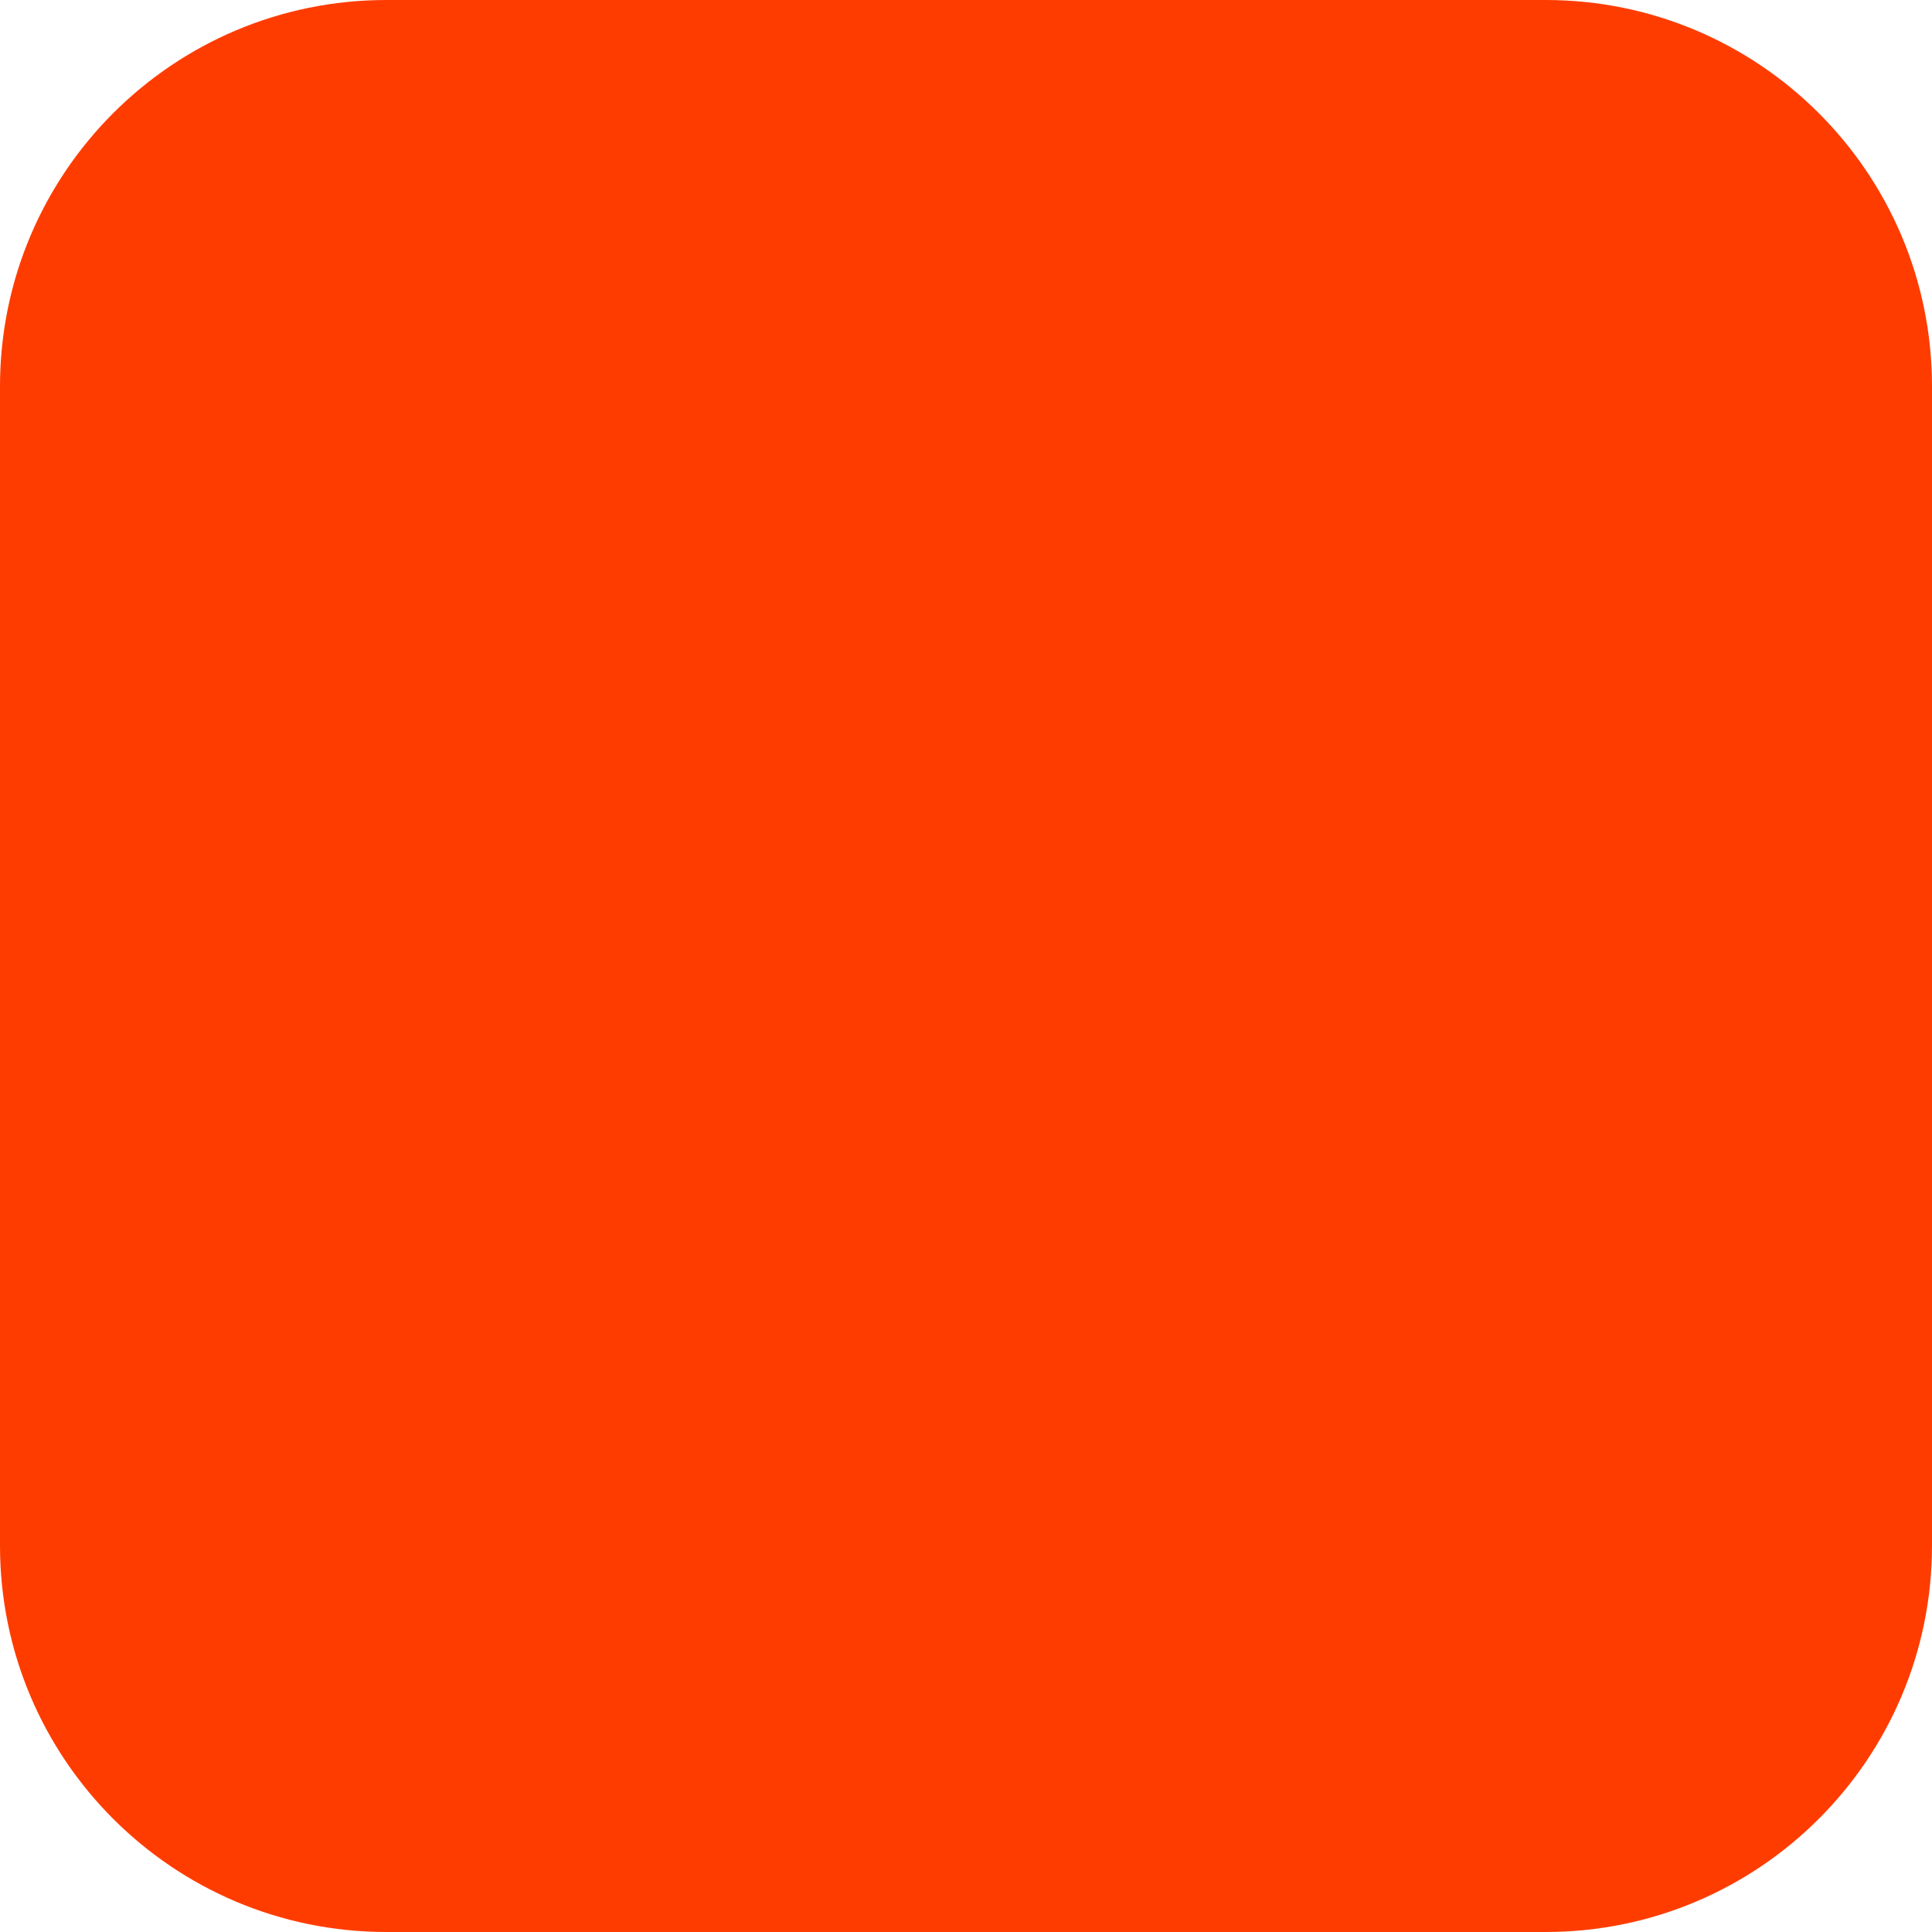
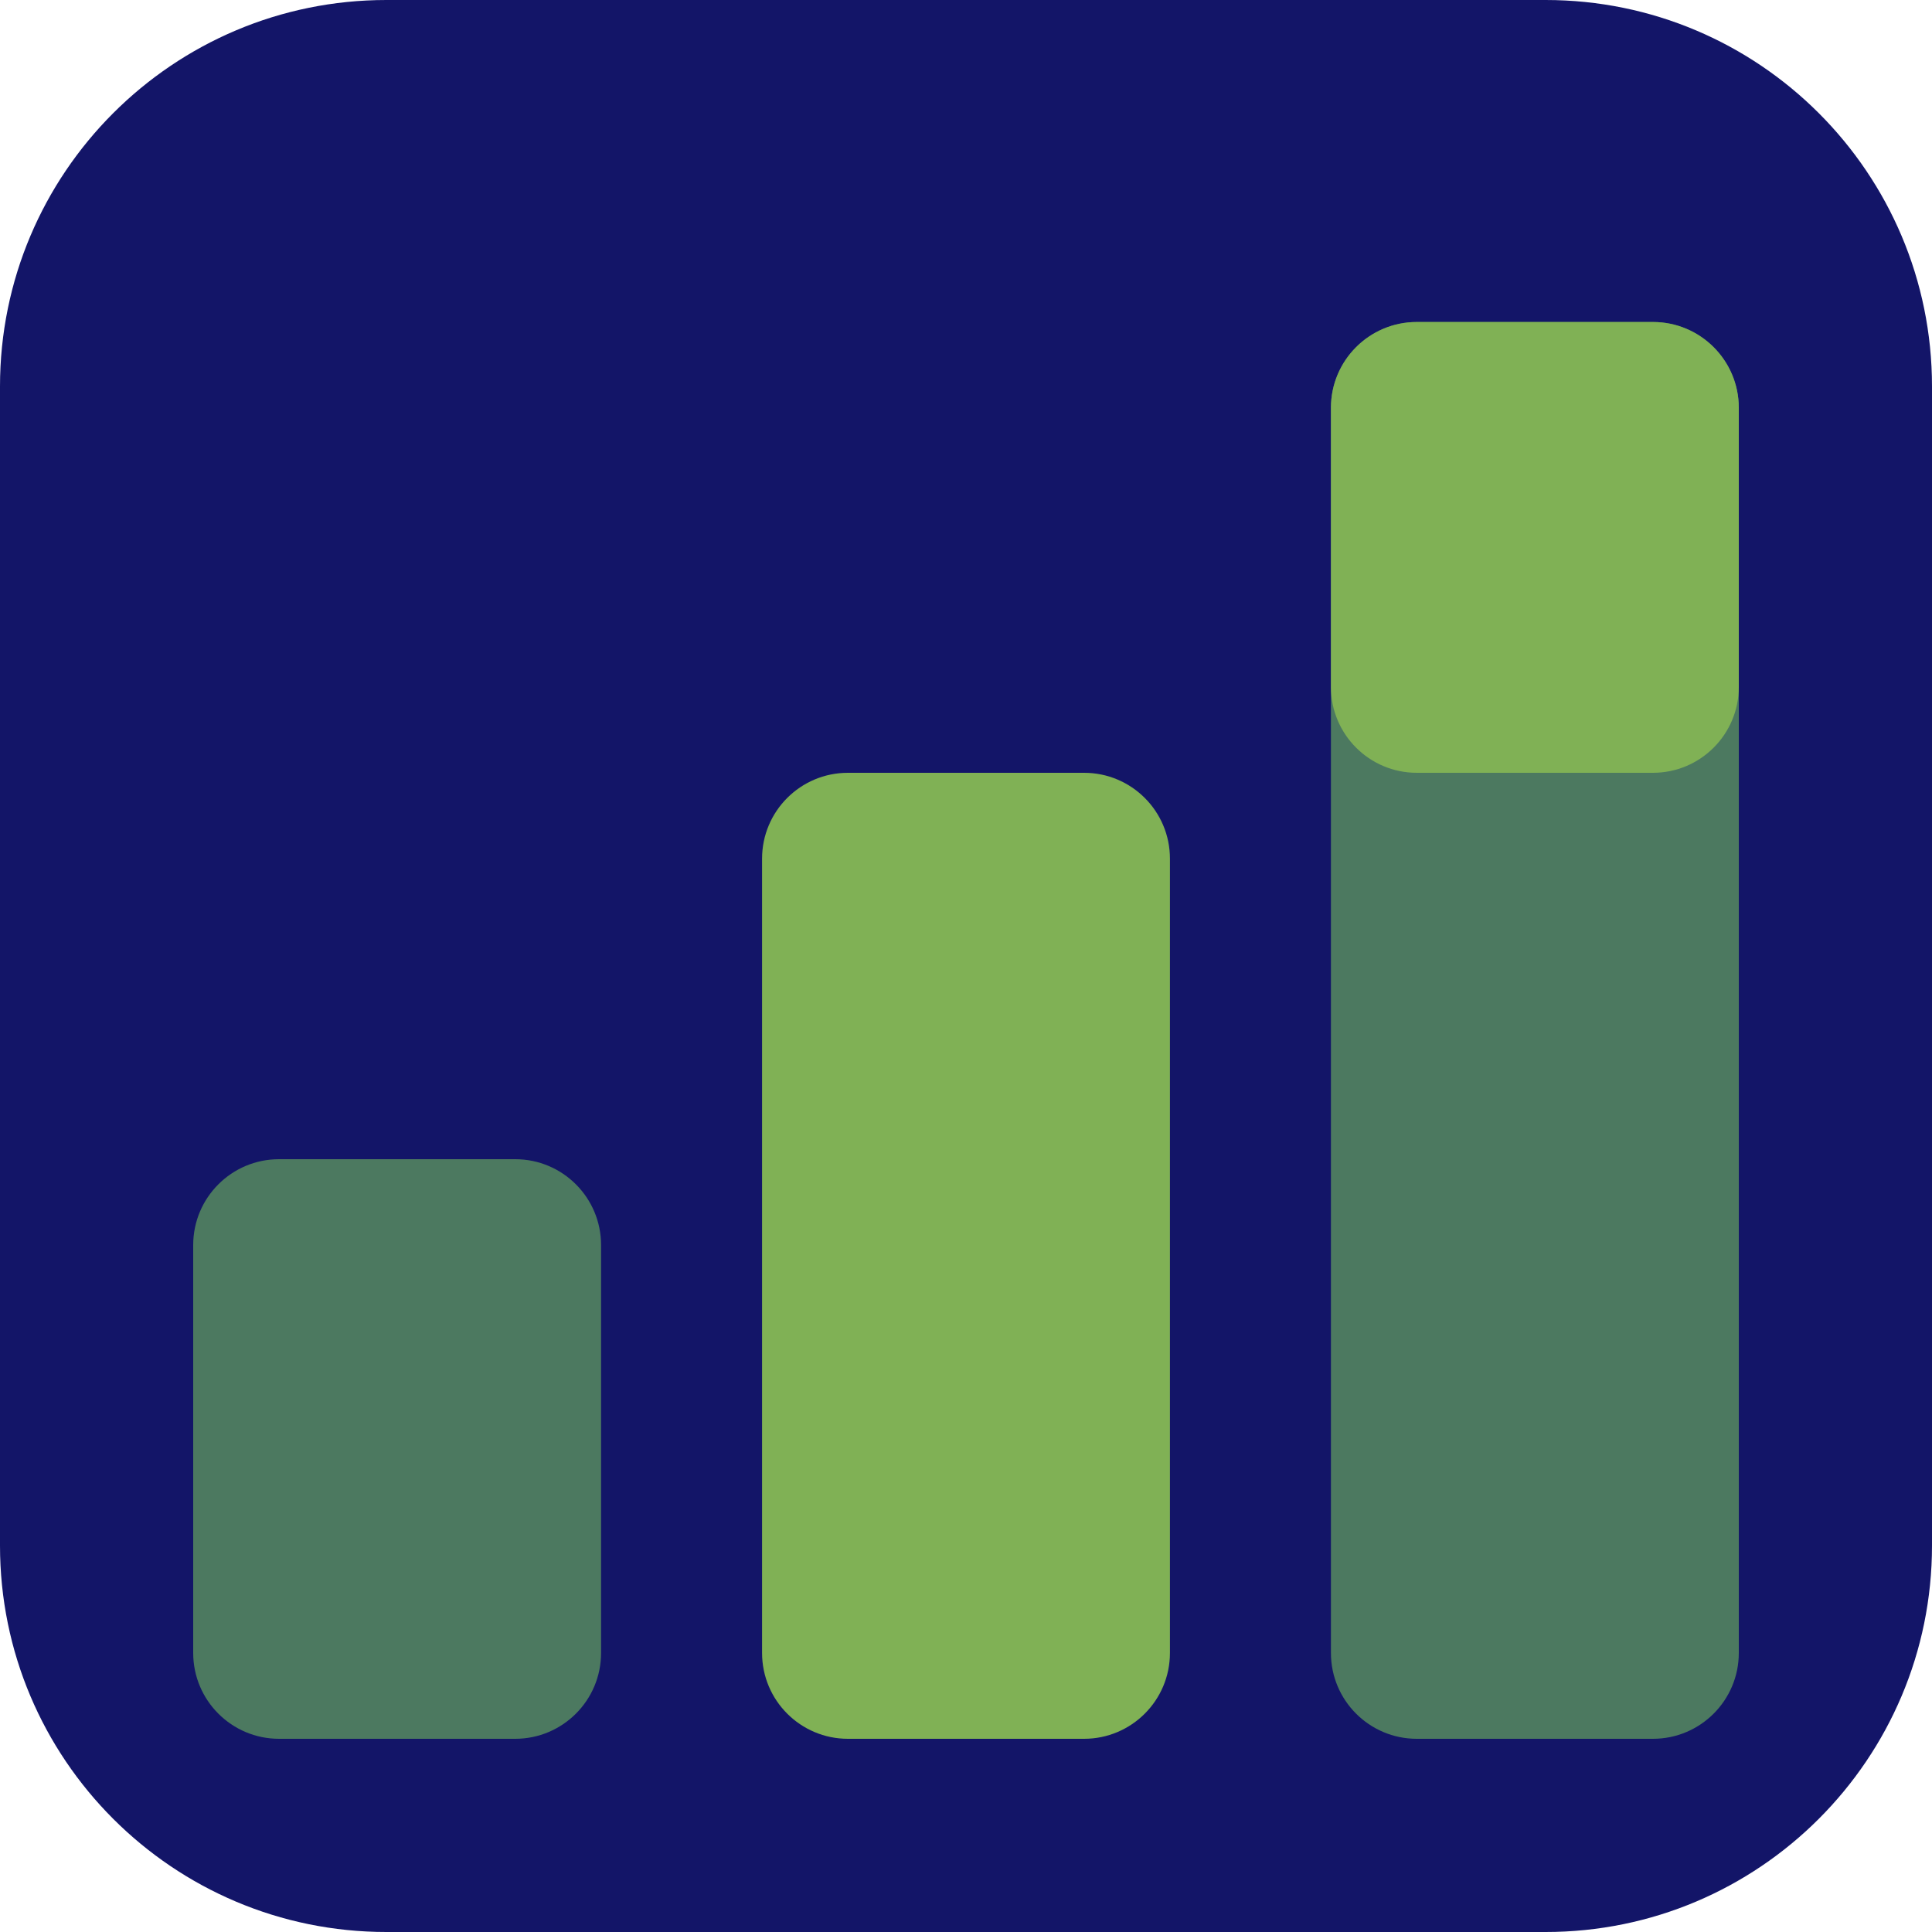
<svg xmlns="http://www.w3.org/2000/svg" width="180" height="180" viewBox="0 0 180 180" fill="none">
-   <rect width="180" height="180" rx="36" fill="#FF3C00" />
+   <rect width="180" height="180" rx="36" fill="#131568" />
+   <rect x="18" y="108" width="38" height="54" rx="8" fill="#4C7960" />
+   <rect x="71" y="72" width="38" height="90" rx="8" fill="#80B155" />
+   <rect x="124" y="30" width="38" height="132" rx="8" fill="#4C7960" />
+   <rect x="124" y="30" width="38" height="42" rx="8" fill="#80B155" />
</svg>
